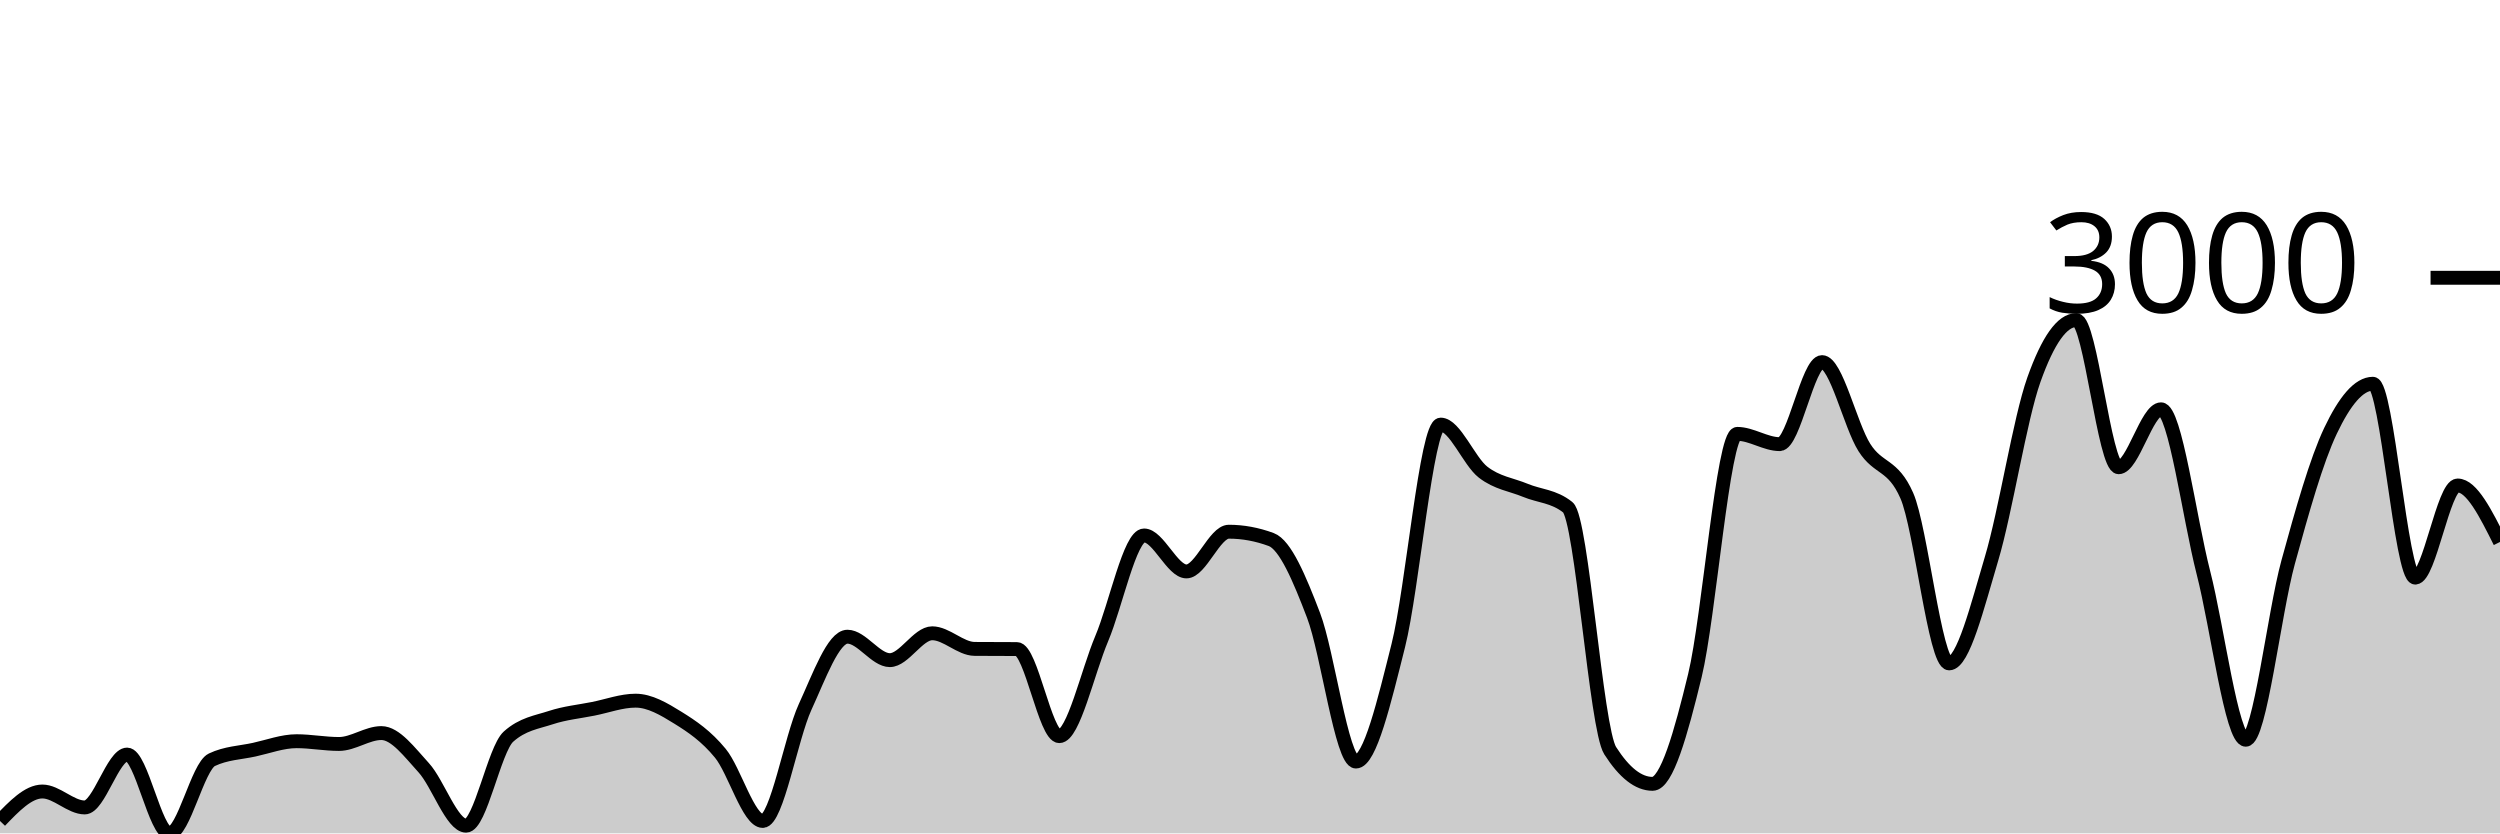
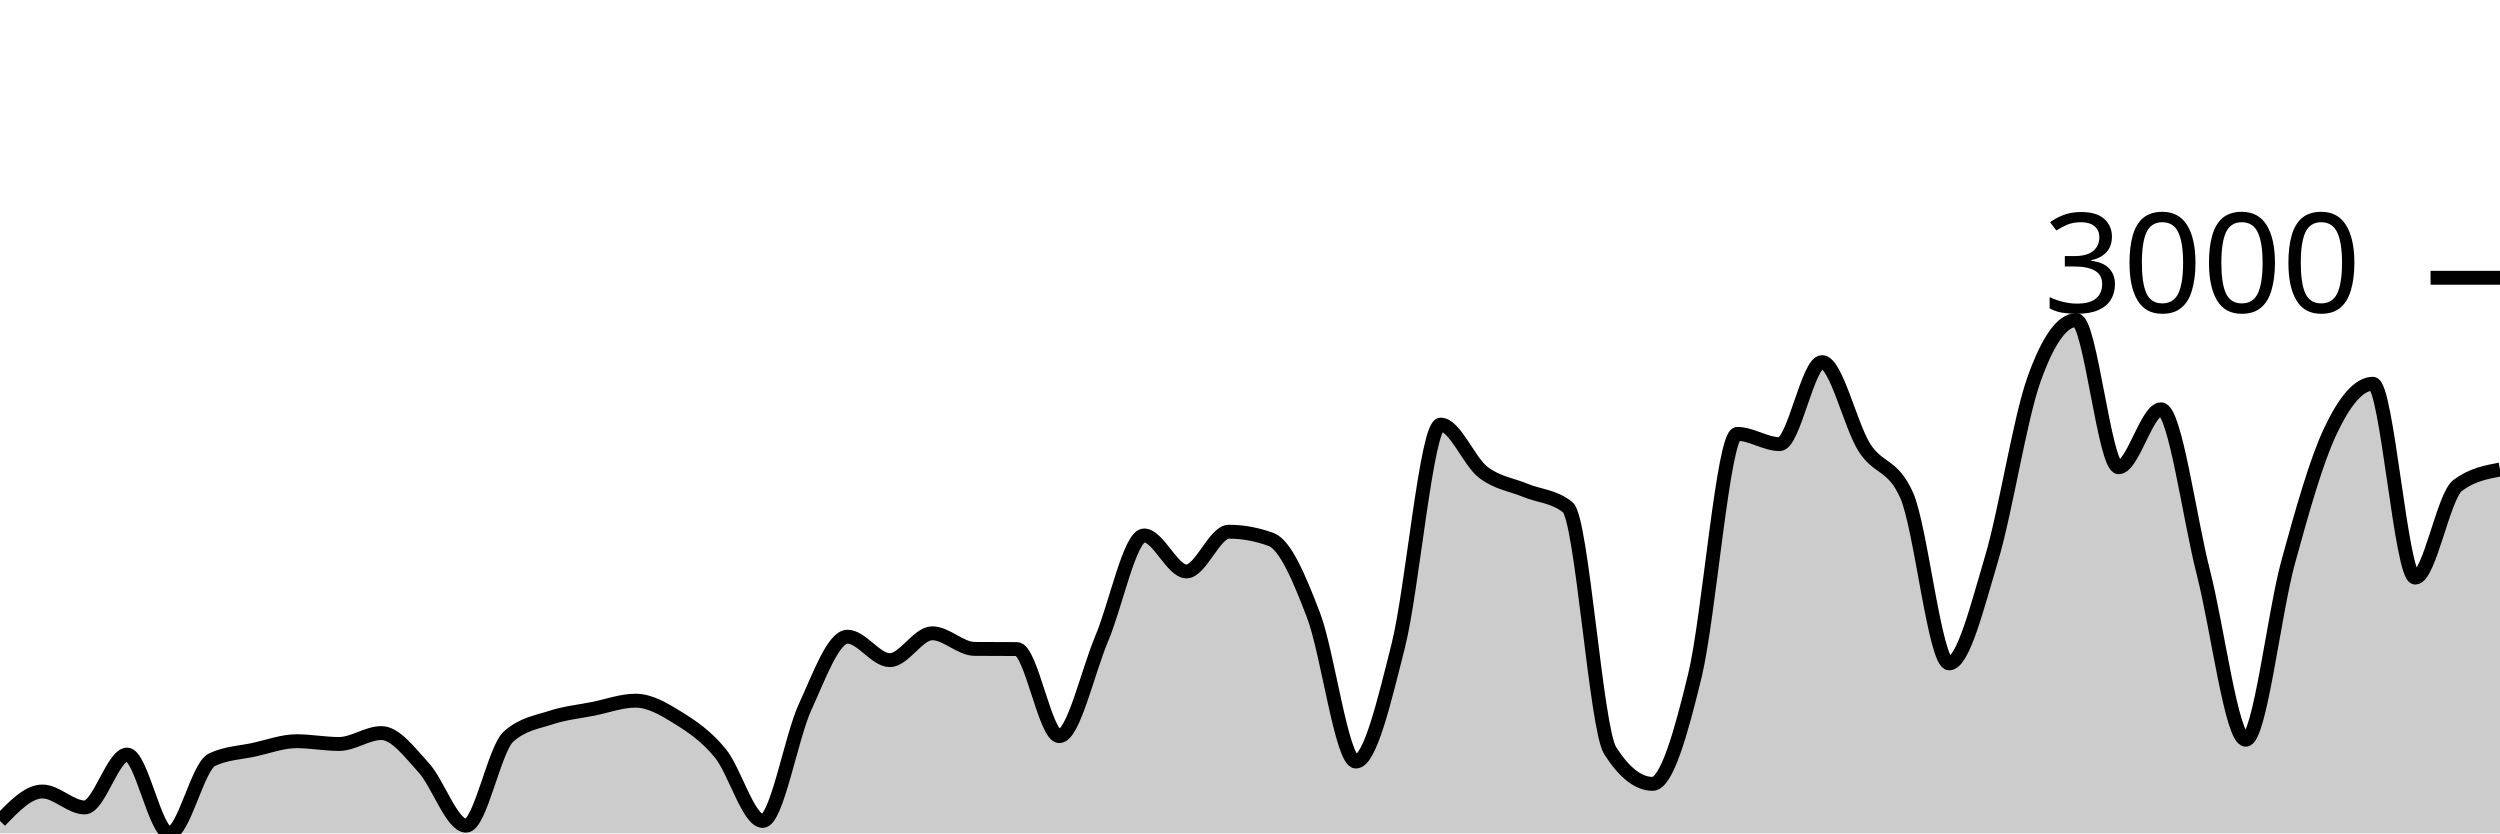
<svg xmlns="http://www.w3.org/2000/svg" viewBox="0 0 180 60">
  <g transform="translate(0,20)">
-     <path class="area" fill="rgba(0, 0, 0, 0.2)" d="M0,39.109C1.017,38.049,2.034,36.988,3.051,36.988C4.068,36.988,5.085,38.137,6.102,38.137C7.119,38.137,8.136,34.328,9.153,34.328C10.169,34.328,11.186,40,12.203,40C13.22,40,14.237,35.187,15.254,34.703C16.271,34.218,17.288,34.199,18.305,33.976C19.322,33.753,20.339,33.367,21.356,33.367C22.373,33.367,23.39,33.566,24.407,33.566C25.424,33.566,26.441,32.781,27.458,32.781C28.475,32.781,29.492,34.165,30.508,35.277C31.525,36.388,32.542,39.449,33.559,39.449C34.576,39.449,35.593,33.953,36.61,33.038C37.627,32.124,38.644,32.001,39.661,31.667C40.678,31.333,41.695,31.237,42.712,31.034C43.729,30.831,44.746,30.448,45.763,30.448C46.78,30.448,47.797,31.048,48.814,31.679C49.831,32.31,50.847,32.995,51.864,34.234C52.881,35.472,53.898,39.109,54.915,39.109C55.932,39.109,56.949,33.117,57.966,30.905C58.983,28.694,60,25.842,61.017,25.842C62.034,25.842,63.051,27.53,64.068,27.53C65.085,27.53,66.102,25.596,67.119,25.596C68.136,25.596,69.153,26.714,70.169,26.721C71.186,26.729,72.203,26.725,73.22,26.733C74.237,26.741,75.254,33.003,76.271,33.003C77.288,33.003,78.305,28.391,79.322,25.983C80.339,23.575,81.356,18.553,82.373,18.553C83.39,18.553,84.407,21.143,85.424,21.143C86.441,21.143,87.458,18.283,88.475,18.283C89.492,18.283,90.508,18.471,91.525,18.846C92.542,19.221,93.559,21.643,94.576,24.307C95.593,26.971,96.61,34.832,97.627,34.832C98.644,34.832,99.661,30.519,100.678,26.475C101.695,22.432,102.712,10.571,103.729,10.571C104.746,10.571,105.763,13.204,106.78,13.994C107.797,14.783,108.814,14.884,109.831,15.306C110.847,15.728,111.864,15.712,112.881,16.525C113.898,17.338,114.915,32.452,115.932,34.046C116.949,35.64,117.966,36.437,118.983,36.437C120,36.437,121.017,32.831,122.034,28.632C123.051,24.432,124.068,11.239,125.085,11.239C126.102,11.239,127.119,11.978,128.136,11.978C129.153,11.978,130.169,6.071,131.186,6.071C132.203,6.071,133.22,10.622,134.237,12.224C135.254,13.826,136.271,13.376,137.288,15.681C138.305,17.986,139.322,27.764,140.339,27.764C141.356,27.764,142.373,23.633,143.39,20.229C144.407,16.824,145.424,10.196,146.441,7.337C147.458,4.477,148.475,3.047,149.492,3.047C150.508,3.047,151.525,13.642,152.542,13.642C153.559,13.642,154.576,9.47,155.593,9.47C156.61,9.47,157.627,17.259,158.644,21.225C159.661,25.19,160.678,33.261,161.695,33.261C162.712,33.261,163.729,24.182,164.746,20.475C165.763,16.767,166.78,13.158,167.797,11.017C168.814,8.876,169.831,7.63,170.847,7.63C171.864,7.63,172.881,21.588,173.898,21.588C174.915,21.588,175.932,14.955,176.949,14.955C177.966,14.955,178.983,16.988,180,19.021L180,40C178.983,40,177.966,40,176.949,40C175.932,40,174.915,40,173.898,40C172.881,40,171.864,40,170.847,40C169.831,40,168.814,40,167.797,40C166.78,40,165.763,40,164.746,40C163.729,40,162.712,40,161.695,40C160.678,40,159.661,40,158.644,40C157.627,40,156.61,40,155.593,40C154.576,40,153.559,40,152.542,40C151.525,40,150.508,40,149.492,40C148.475,40,147.458,40,146.441,40C145.424,40,144.407,40,143.39,40C142.373,40,141.356,40,140.339,40C139.322,40,138.305,40,137.288,40C136.271,40,135.254,40,134.237,40C133.22,40,132.203,40,131.186,40C130.169,40,129.153,40,128.136,40C127.119,40,126.102,40,125.085,40C124.068,40,123.051,40,122.034,40C121.017,40,120,40,118.983,40C117.966,40,116.949,40,115.932,40C114.915,40,113.898,40,112.881,40C111.864,40,110.847,40,109.831,40C108.814,40,107.797,40,106.78,40C105.763,40,104.746,40,103.729,40C102.712,40,101.695,40,100.678,40C99.661,40,98.644,40,97.627,40C96.61,40,95.593,40,94.576,40C93.559,40,92.542,40,91.525,40C90.508,40,89.492,40,88.475,40C87.458,40,86.441,40,85.424,40C84.407,40,83.39,40,82.373,40C81.356,40,80.339,40,79.322,40C78.305,40,77.288,40,76.271,40C75.254,40,74.237,40,73.22,40C72.203,40,71.186,40,70.169,40C69.153,40,68.136,40,67.119,40C66.102,40,65.085,40,64.068,40C63.051,40,62.034,40,61.017,40C60,40,58.983,40,57.966,40C56.949,40,55.932,40,54.915,40C53.898,40,52.881,40,51.864,40C50.847,40,49.831,40,48.814,40C47.797,40,46.78,40,45.763,40C44.746,40,43.729,40,42.712,40C41.695,40,40.678,40,39.661,40C38.644,40,37.627,40,36.61,40C35.593,40,34.576,40,33.559,40C32.542,40,31.525,40,30.508,40C29.492,40,28.475,40,27.458,40C26.441,40,25.424,40,24.407,40C23.39,40,22.373,40,21.356,40C20.339,40,19.322,40,18.305,40C17.288,40,16.271,40,15.254,40C14.237,40,13.22,40,12.203,40C11.186,40,10.169,40,9.153,40C8.136,40,7.119,40,6.102,40C5.085,40,4.068,40,3.051,40C2.034,40,1.017,40,0,40Z" />
-     <path class="line" stroke="black" fill="none" d="M0,39.109C1.017,38.049,2.034,36.988,3.051,36.988C4.068,36.988,5.085,38.137,6.102,38.137C7.119,38.137,8.136,34.328,9.153,34.328C10.169,34.328,11.186,40,12.203,40C13.22,40,14.237,35.187,15.254,34.703C16.271,34.218,17.288,34.199,18.305,33.976C19.322,33.753,20.339,33.367,21.356,33.367C22.373,33.367,23.39,33.566,24.407,33.566C25.424,33.566,26.441,32.781,27.458,32.781C28.475,32.781,29.492,34.165,30.508,35.277C31.525,36.388,32.542,39.449,33.559,39.449C34.576,39.449,35.593,33.953,36.61,33.038C37.627,32.124,38.644,32.001,39.661,31.667C40.678,31.333,41.695,31.237,42.712,31.034C43.729,30.831,44.746,30.448,45.763,30.448C46.78,30.448,47.797,31.048,48.814,31.679C49.831,32.31,50.847,32.995,51.864,34.234C52.881,35.472,53.898,39.109,54.915,39.109C55.932,39.109,56.949,33.117,57.966,30.905C58.983,28.694,60,25.842,61.017,25.842C62.034,25.842,63.051,27.53,64.068,27.53C65.085,27.53,66.102,25.596,67.119,25.596C68.136,25.596,69.153,26.714,70.169,26.721C71.186,26.729,72.203,26.725,73.22,26.733C74.237,26.741,75.254,33.003,76.271,33.003C77.288,33.003,78.305,28.391,79.322,25.983C80.339,23.575,81.356,18.553,82.373,18.553C83.39,18.553,84.407,21.143,85.424,21.143C86.441,21.143,87.458,18.283,88.475,18.283C89.492,18.283,90.508,18.471,91.525,18.846C92.542,19.221,93.559,21.643,94.576,24.307C95.593,26.971,96.61,34.832,97.627,34.832C98.644,34.832,99.661,30.519,100.678,26.475C101.695,22.432,102.712,10.571,103.729,10.571C104.746,10.571,105.763,13.204,106.78,13.994C107.797,14.783,108.814,14.884,109.831,15.306C110.847,15.728,111.864,15.712,112.881,16.525C113.898,17.338,114.915,32.452,115.932,34.046C116.949,35.64,117.966,36.437,118.983,36.437C120,36.437,121.017,32.831,122.034,28.632C123.051,24.432,124.068,11.239,125.085,11.239C126.102,11.239,127.119,11.978,128.136,11.978C129.153,11.978,130.169,6.071,131.186,6.071C132.203,6.071,133.22,10.622,134.237,12.224C135.254,13.826,136.271,13.376,137.288,15.681C138.305,17.986,139.322,27.764,140.339,27.764C141.356,27.764,142.373,23.633,143.39,20.229C144.407,16.824,145.424,10.196,146.441,7.337C147.458,4.477,148.475,3.047,149.492,3.047C150.508,3.047,151.525,13.642,152.542,13.642C153.559,13.642,154.576,9.47,155.593,9.47C156.61,9.47,157.627,17.259,158.644,21.225C159.661,25.19,160.678,33.261,161.695,33.261C162.712,33.261,163.729,24.182,164.746,20.475C165.763,16.767,166.78,13.158,167.797,11.017C168.814,8.876,169.831,7.63,170.847,7.63C171.864,7.63,172.881,21.588,173.898,21.588C174.915,21.588,175.932,14.955,176.949,14.955C177.966,14.955,178.983,16.988,180,19.021" />
+     <path class="area" fill="rgba(0, 0, 0, 0.2)" d="M0,39.109C1.017,38.049,2.034,36.988,3.051,36.988C4.068,36.988,5.085,38.137,6.102,38.137C7.119,38.137,8.136,34.328,9.153,34.328C10.169,34.328,11.186,40,12.203,40C13.22,40,14.237,35.187,15.254,34.703C16.271,34.218,17.288,34.199,18.305,33.976C19.322,33.753,20.339,33.367,21.356,33.367C22.373,33.367,23.39,33.566,24.407,33.566C25.424,33.566,26.441,32.781,27.458,32.781C28.475,32.781,29.492,34.165,30.508,35.277C31.525,36.388,32.542,39.449,33.559,39.449C34.576,39.449,35.593,33.953,36.61,33.038C37.627,32.124,38.644,32.001,39.661,31.667C40.678,31.333,41.695,31.237,42.712,31.034C43.729,30.831,44.746,30.448,45.763,30.448C46.78,30.448,47.797,31.048,48.814,31.679C49.831,32.31,50.847,32.995,51.864,34.234C52.881,35.472,53.898,39.109,54.915,39.109C55.932,39.109,56.949,33.117,57.966,30.905C58.983,28.694,60,25.842,61.017,25.842C62.034,25.842,63.051,27.53,64.068,27.53C65.085,27.53,66.102,25.596,67.119,25.596C68.136,25.596,69.153,26.714,70.169,26.721C71.186,26.729,72.203,26.725,73.22,26.733C74.237,26.741,75.254,33.003,76.271,33.003C77.288,33.003,78.305,28.391,79.322,25.983C80.339,23.575,81.356,18.553,82.373,18.553C83.39,18.553,84.407,21.143,85.424,21.143C86.441,21.143,87.458,18.283,88.475,18.283C89.492,18.283,90.508,18.471,91.525,18.846C92.542,19.221,93.559,21.643,94.576,24.307C95.593,26.971,96.61,34.832,97.627,34.832C98.644,34.832,99.661,30.519,100.678,26.475C101.695,22.432,102.712,10.571,103.729,10.571C104.746,10.571,105.763,13.204,106.78,13.994C107.797,14.783,108.814,14.884,109.831,15.306C110.847,15.728,111.864,15.712,112.881,16.525C113.898,17.338,114.915,32.452,115.932,34.046C116.949,35.64,117.966,36.437,118.983,36.437C120,36.437,121.017,32.831,122.034,28.632C123.051,24.432,124.068,11.239,125.085,11.239C126.102,11.239,127.119,11.978,128.136,11.978C129.153,11.978,130.169,6.071,131.186,6.071C132.203,6.071,133.22,10.622,134.237,12.224C135.254,13.826,136.271,13.376,137.288,15.681C138.305,17.986,139.322,27.764,140.339,27.764C141.356,27.764,142.373,23.633,143.39,20.229C144.407,16.824,145.424,10.196,146.441,7.337C147.458,4.477,148.475,3.047,149.492,3.047C150.508,3.047,151.525,13.642,152.542,13.642C153.559,13.642,154.576,9.47,155.593,9.47C156.61,9.47,157.627,17.259,158.644,21.225C159.661,25.19,160.678,33.261,161.695,33.261C162.712,33.261,163.729,24.182,164.746,20.475C165.763,16.767,166.78,13.158,167.797,11.017C168.814,8.876,169.831,7.63,170.847,7.63C171.864,7.63,172.881,21.588,173.898,21.588C174.915,21.588,175.932,15.72,176.949,14.955C177.966,14.189,178.983,13.997,180,13.806L180,40C178.983,40,177.966,40,176.949,40C175.932,40,174.915,40,173.898,40C172.881,40,171.864,40,170.847,40C169.831,40,168.814,40,167.797,40C166.78,40,165.763,40,164.746,40C163.729,40,162.712,40,161.695,40C160.678,40,159.661,40,158.644,40C157.627,40,156.61,40,155.593,40C154.576,40,153.559,40,152.542,40C151.525,40,150.508,40,149.492,40C148.475,40,147.458,40,146.441,40C145.424,40,144.407,40,143.39,40C142.373,40,141.356,40,140.339,40C139.322,40,138.305,40,137.288,40C136.271,40,135.254,40,134.237,40C133.22,40,132.203,40,131.186,40C130.169,40,129.153,40,128.136,40C127.119,40,126.102,40,125.085,40C124.068,40,123.051,40,122.034,40C121.017,40,120,40,118.983,40C117.966,40,116.949,40,115.932,40C114.915,40,113.898,40,112.881,40C111.864,40,110.847,40,109.831,40C108.814,40,107.797,40,106.78,40C105.763,40,104.746,40,103.729,40C102.712,40,101.695,40,100.678,40C99.661,40,98.644,40,97.627,40C96.61,40,95.593,40,94.576,40C93.559,40,92.542,40,91.525,40C90.508,40,89.492,40,88.475,40C87.458,40,86.441,40,85.424,40C84.407,40,83.39,40,82.373,40C81.356,40,80.339,40,79.322,40C78.305,40,77.288,40,76.271,40C75.254,40,74.237,40,73.22,40C72.203,40,71.186,40,70.169,40C69.153,40,68.136,40,67.119,40C66.102,40,65.085,40,64.068,40C63.051,40,62.034,40,61.017,40C60,40,58.983,40,57.966,40C56.949,40,55.932,40,54.915,40C53.898,40,52.881,40,51.864,40C50.847,40,49.831,40,48.814,40C47.797,40,46.78,40,45.763,40C44.746,40,43.729,40,42.712,40C41.695,40,40.678,40,39.661,40C38.644,40,37.627,40,36.61,40C35.593,40,34.576,40,33.559,40C32.542,40,31.525,40,30.508,40C29.492,40,28.475,40,27.458,40C26.441,40,25.424,40,24.407,40C23.39,40,22.373,40,21.356,40C20.339,40,19.322,40,18.305,40C17.288,40,16.271,40,15.254,40C14.237,40,13.22,40,12.203,40C11.186,40,10.169,40,9.153,40C8.136,40,7.119,40,6.102,40C5.085,40,4.068,40,3.051,40C2.034,40,1.017,40,0,40Z" />
+     <path class="line" stroke="black" fill="none" d="M0,39.109C1.017,38.049,2.034,36.988,3.051,36.988C4.068,36.988,5.085,38.137,6.102,38.137C7.119,38.137,8.136,34.328,9.153,34.328C10.169,34.328,11.186,40,12.203,40C13.22,40,14.237,35.187,15.254,34.703C16.271,34.218,17.288,34.199,18.305,33.976C19.322,33.753,20.339,33.367,21.356,33.367C22.373,33.367,23.39,33.566,24.407,33.566C25.424,33.566,26.441,32.781,27.458,32.781C28.475,32.781,29.492,34.165,30.508,35.277C31.525,36.388,32.542,39.449,33.559,39.449C34.576,39.449,35.593,33.953,36.61,33.038C37.627,32.124,38.644,32.001,39.661,31.667C40.678,31.333,41.695,31.237,42.712,31.034C43.729,30.831,44.746,30.448,45.763,30.448C46.78,30.448,47.797,31.048,48.814,31.679C49.831,32.31,50.847,32.995,51.864,34.234C52.881,35.472,53.898,39.109,54.915,39.109C55.932,39.109,56.949,33.117,57.966,30.905C58.983,28.694,60,25.842,61.017,25.842C62.034,25.842,63.051,27.53,64.068,27.53C65.085,27.53,66.102,25.596,67.119,25.596C68.136,25.596,69.153,26.714,70.169,26.721C71.186,26.729,72.203,26.725,73.22,26.733C74.237,26.741,75.254,33.003,76.271,33.003C77.288,33.003,78.305,28.391,79.322,25.983C80.339,23.575,81.356,18.553,82.373,18.553C83.39,18.553,84.407,21.143,85.424,21.143C86.441,21.143,87.458,18.283,88.475,18.283C89.492,18.283,90.508,18.471,91.525,18.846C92.542,19.221,93.559,21.643,94.576,24.307C95.593,26.971,96.61,34.832,97.627,34.832C98.644,34.832,99.661,30.519,100.678,26.475C101.695,22.432,102.712,10.571,103.729,10.571C104.746,10.571,105.763,13.204,106.78,13.994C107.797,14.783,108.814,14.884,109.831,15.306C110.847,15.728,111.864,15.712,112.881,16.525C113.898,17.338,114.915,32.452,115.932,34.046C116.949,35.64,117.966,36.437,118.983,36.437C120,36.437,121.017,32.831,122.034,28.632C123.051,24.432,124.068,11.239,125.085,11.239C126.102,11.239,127.119,11.978,128.136,11.978C129.153,11.978,130.169,6.071,131.186,6.071C132.203,6.071,133.22,10.622,134.237,12.224C135.254,13.826,136.271,13.376,137.288,15.681C138.305,17.986,139.322,27.764,140.339,27.764C141.356,27.764,142.373,23.633,143.39,20.229C144.407,16.824,145.424,10.196,146.441,7.337C147.458,4.477,148.475,3.047,149.492,3.047C150.508,3.047,151.525,13.642,152.542,13.642C153.559,13.642,154.576,9.47,155.593,9.47C156.61,9.47,157.627,17.259,158.644,21.225C159.661,25.19,160.678,33.261,161.695,33.261C162.712,33.261,163.729,24.182,164.746,20.475C165.763,16.767,166.78,13.158,167.797,11.017C168.814,8.876,169.831,7.63,170.847,7.63C171.864,7.63,172.881,21.588,173.898,21.588C174.915,21.588,175.932,15.72,176.949,14.955C177.966,14.189,178.983,13.997,180,13.806" />
    <path class="axis-ceiling" stroke-width="1" stroke="black" fill="none" d="M175,0L180,0" />
    <text class="axis-ceiling-label" font-family="sans-serif" text-anchor="end" font-size="10px" x="170" y="2.5">3000</text>
  </g>
</svg>
